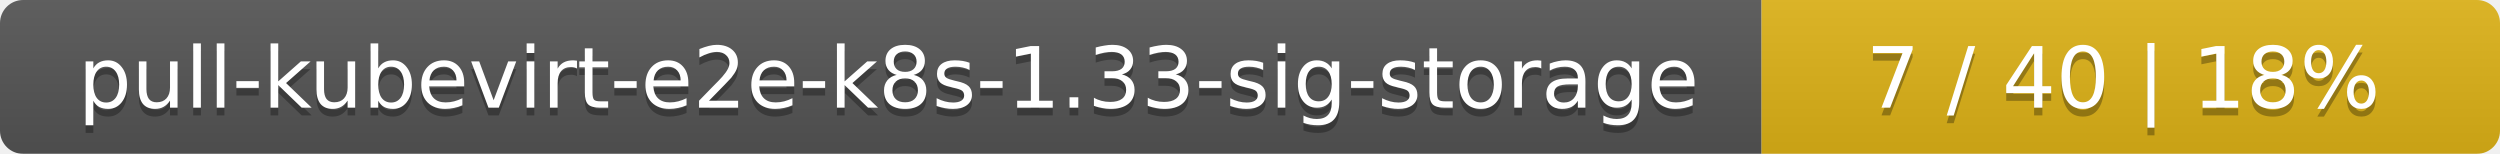
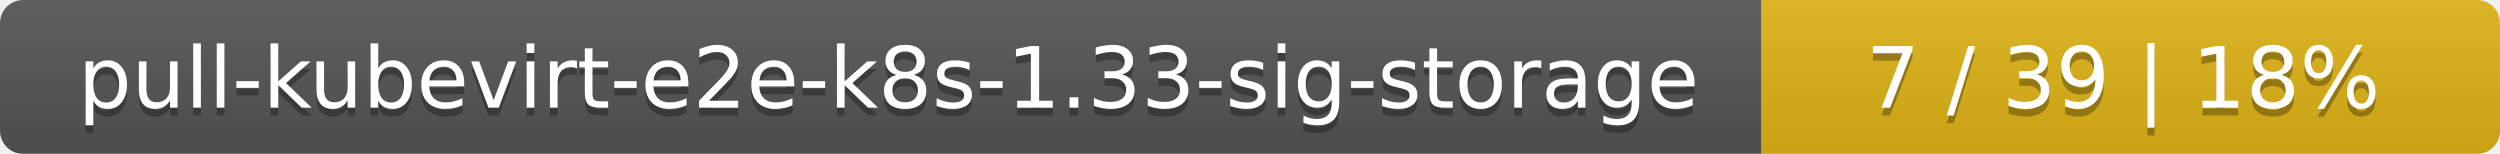
<svg xmlns="http://www.w3.org/2000/svg" width="325" height="20">
  <linearGradient id="smooth" x2="0" y2="100%">
    <stop offset="0" stop-color="#bbb" stop-opacity=".1" />
    <stop offset="1" stop-opacity=".1" />
  </linearGradient>
  <mask id="round">
    <rect width="325" height="20" rx="3" fill="#fff" />
  </mask>
  <g mask="url(#round)">
    <rect width="229" height="20" fill="#555" />
    <rect x="229" width="96" height="20" fill="#dfb317" />
    <rect width="325" height="20" fill="url(#smooth)" />
  </g>
  <g fill="#fff" text-anchor="middle" font-family="DejaVu Sans,Verdana,Geneva,sans-serif" font-size="11">
    <text x="115.5" y="15" fill="#010101" fill-opacity=".3">pull-kubevirt-e2e-k8s-1.33-sig-storage</text>
    <text x="115.5" y="14">pull-kubevirt-e2e-k8s-1.33-sig-storage</text>
-     <text x="276" y="15" fill="#010101" fill-opacity=".3">7 / 40    |    18%</text>
-     <text x="276" y="14">7 / 40    |    18%</text>
+     <text x="276" y="15" fill="#010101" fill-opacity=".3">7 / 39    |    18%</text>
+     <text x="276" y="14">7 / 39    |    18%</text>
  </g>
</svg>
